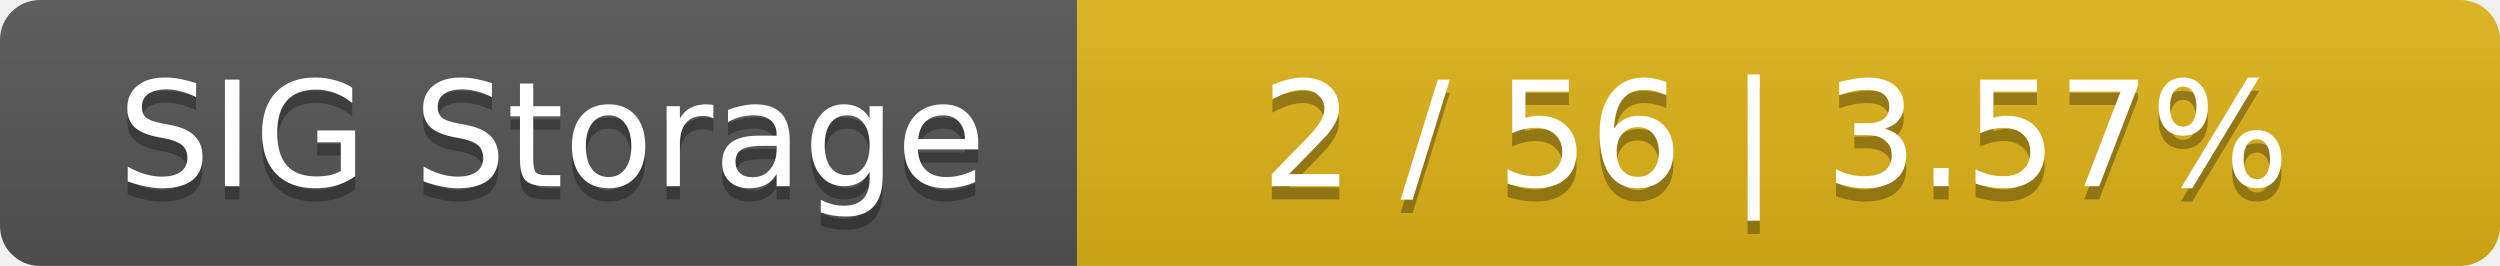
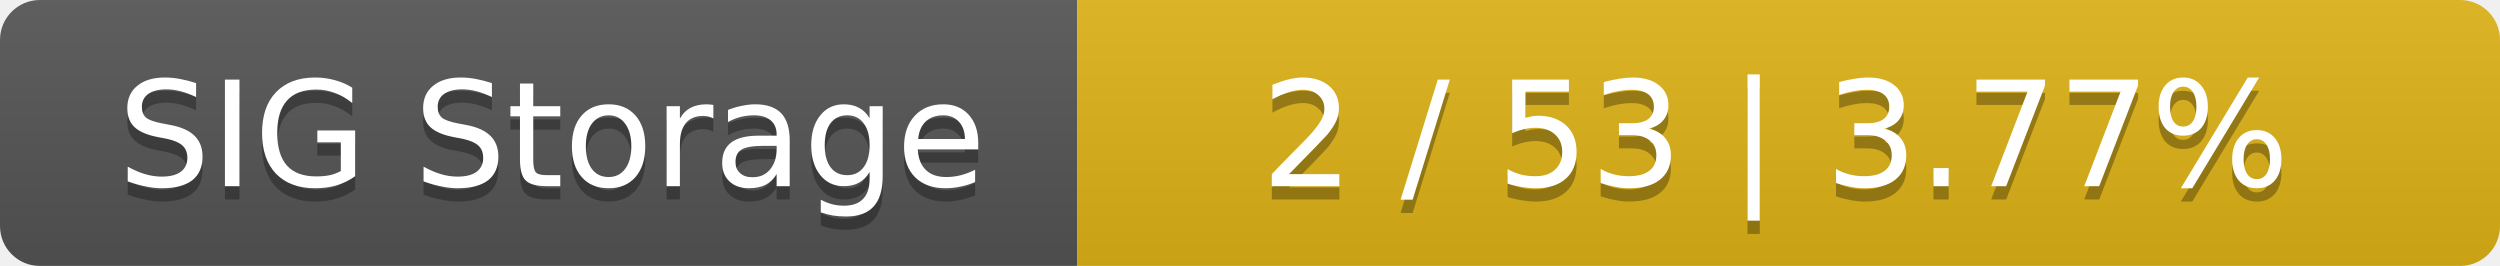
<svg xmlns="http://www.w3.org/2000/svg" width="188" height="20">
  <linearGradient id="smooth" x2="0" y2="100%">
    <stop offset="0" stop-color="#bbb" stop-opacity=".1" />
    <stop offset="1" stop-opacity=".1" />
  </linearGradient>
  <mask id="round">
    <rect width="188" height="20" rx="3" fill="#fff" />
  </mask>
  <g mask="url(#round)">
    <rect width="81" height="20" fill="#555" />
    <rect x="81" width="107" height="20" fill="#dfb317" />
    <rect width="188" height="20" fill="url(#smooth)" />
  </g>
  <g fill="#fff" text-anchor="middle" font-family="DejaVu Sans,Verdana,Geneva,sans-serif" font-size="11">
    <text x="41.5" y="15" fill="#010101" fill-opacity=".3">SIG Storage</text>
    <text x="41.5" y="14">SIG Storage</text>
-     <text x="133.5" y="15" fill="#010101" fill-opacity=".3">2 / 56    |    3.57%</text>
-     <text x="133.5" y="14">2 / 56    |    3.57%</text>
+     <text x="133.5" y="15" fill="#010101" fill-opacity=".3">2 / 53    |    3.77%</text>
+     <text x="133.5" y="14">2 / 53    |    3.77%</text>
  </g>
</svg>
